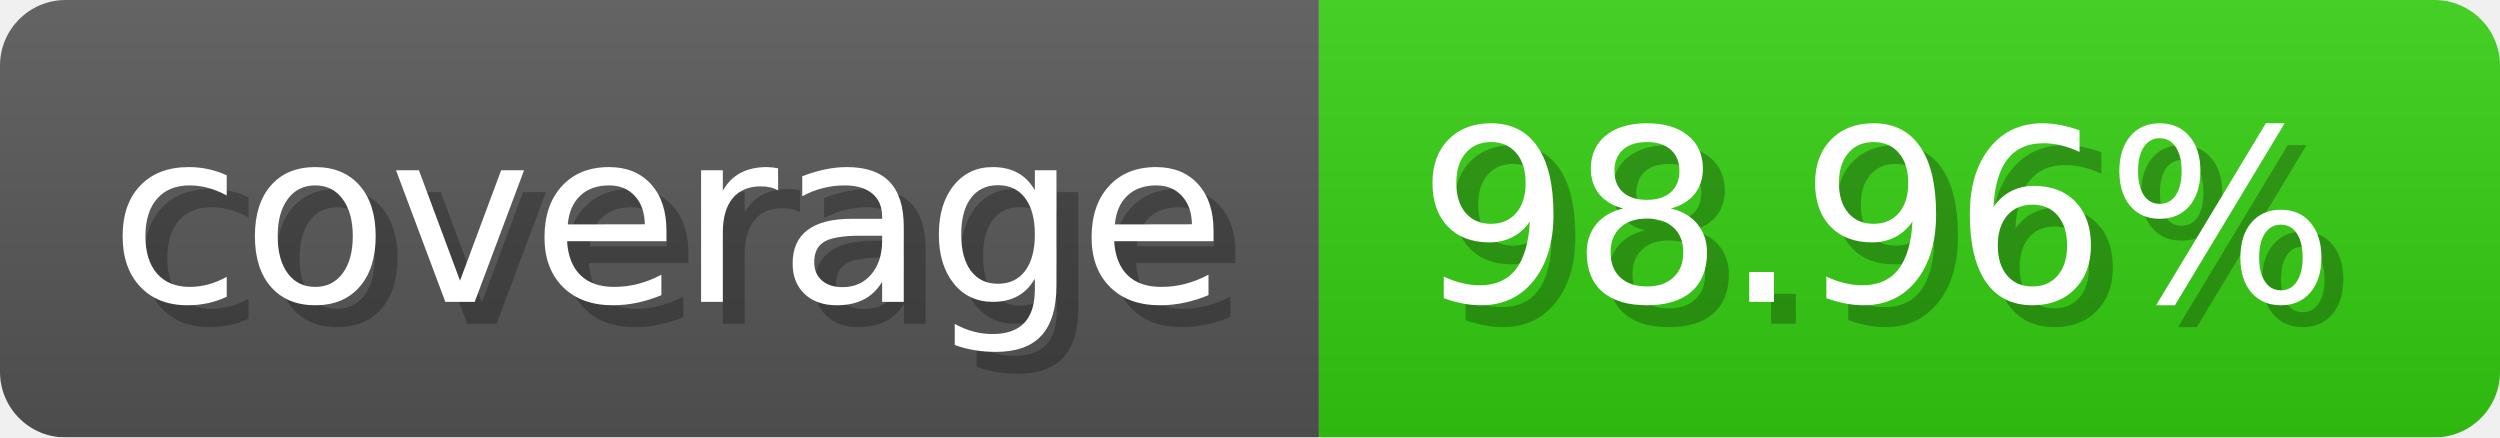
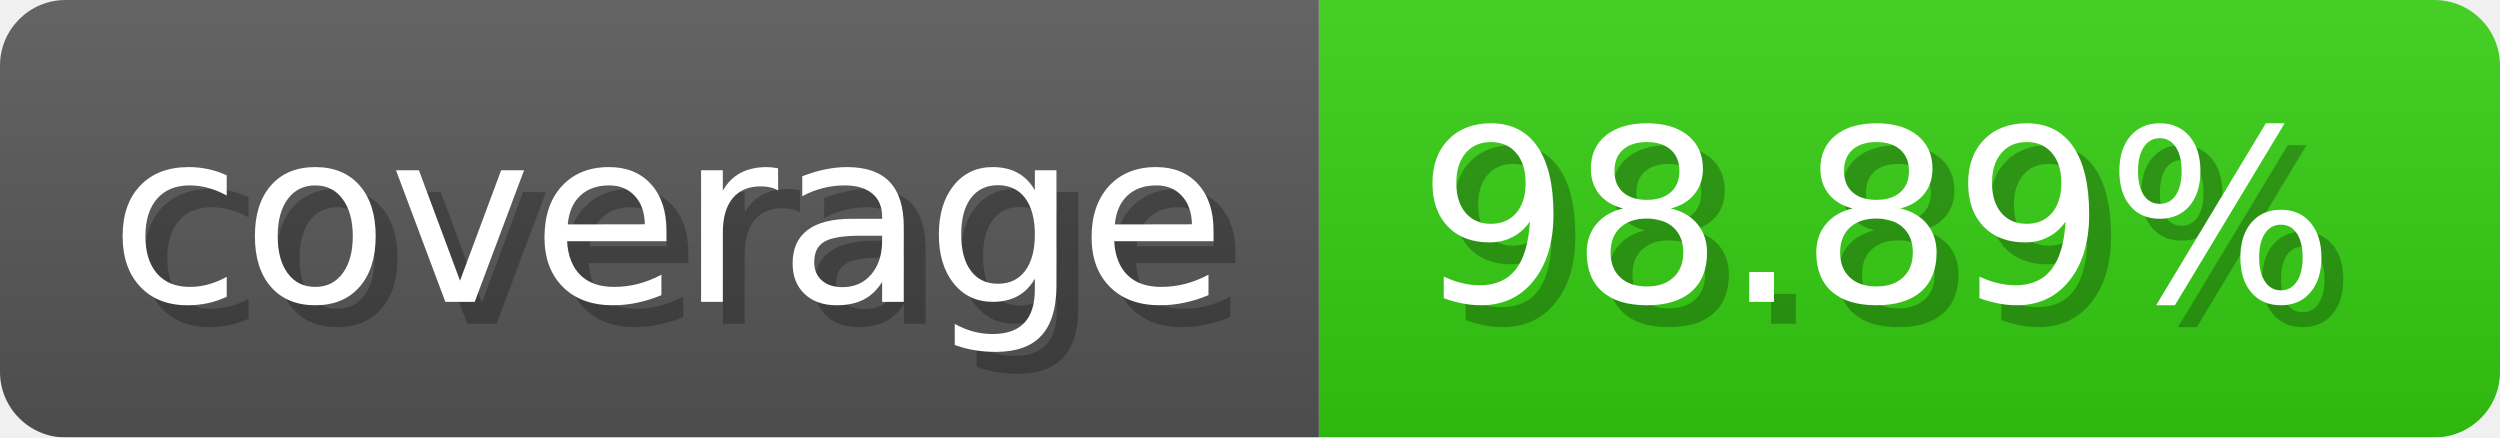
- <svg xmlns="http://www.w3.org/2000/svg" width="114.3" height="20" viewBox="0 0 1143 200" role="img" aria-label="coverage: 98.96%">
-   <linearGradient id="GKytr" x2="0" y2="100%">
+ <svg xmlns="http://www.w3.org/2000/svg" width="114.3" height="20" viewBox="0 0 1143 200" role="img" aria-label="coverage: 98.89%">
+   <linearGradient id="bkEXt" x2="0" y2="100%">
    <stop offset="0" stop-opacity=".1" stop-color="#EEE" />
    <stop offset="1" stop-opacity=".1" />
  </linearGradient>
-   <mask id="mvzKB">
+   <mask id="IKkZu">
    <rect width="1143" height="200" rx="30" fill="#FFF" />
  </mask>
-   <g mask="url(#mvzKB)">
+   <g mask="url(#IKkZu)">
    <rect width="603" height="200" fill="#555" />
    <rect width="540" height="200" fill="#3C1" x="603" />
-     <rect width="1143" height="200" fill="url(#GKytr)" />
+     <rect width="1143" height="200" fill="url(#bkEXt)" />
  </g>
  <g aria-hidden="true" text-anchor="start" font-family="Verdana,DejaVu Sans,sans-serif" font-size="110">
    <text x="60" y="148" textLength="503" fill="#000" opacity="0.25">coverage</text>
    <text x="50" y="138" textLength="503" fill="#fff">coverage</text>
-     <text x="658" y="148" textLength="440" fill="#000" opacity="0.25">98.96%</text>
-     <text x="648" y="138" textLength="440" fill="#fff">98.96%</text>
+     <text x="658" y="148" textLength="440" fill="#000" opacity="0.25">98.89%</text>
+     <text x="648" y="138" textLength="440" fill="#fff">98.89%</text>
  </g>
</svg>
